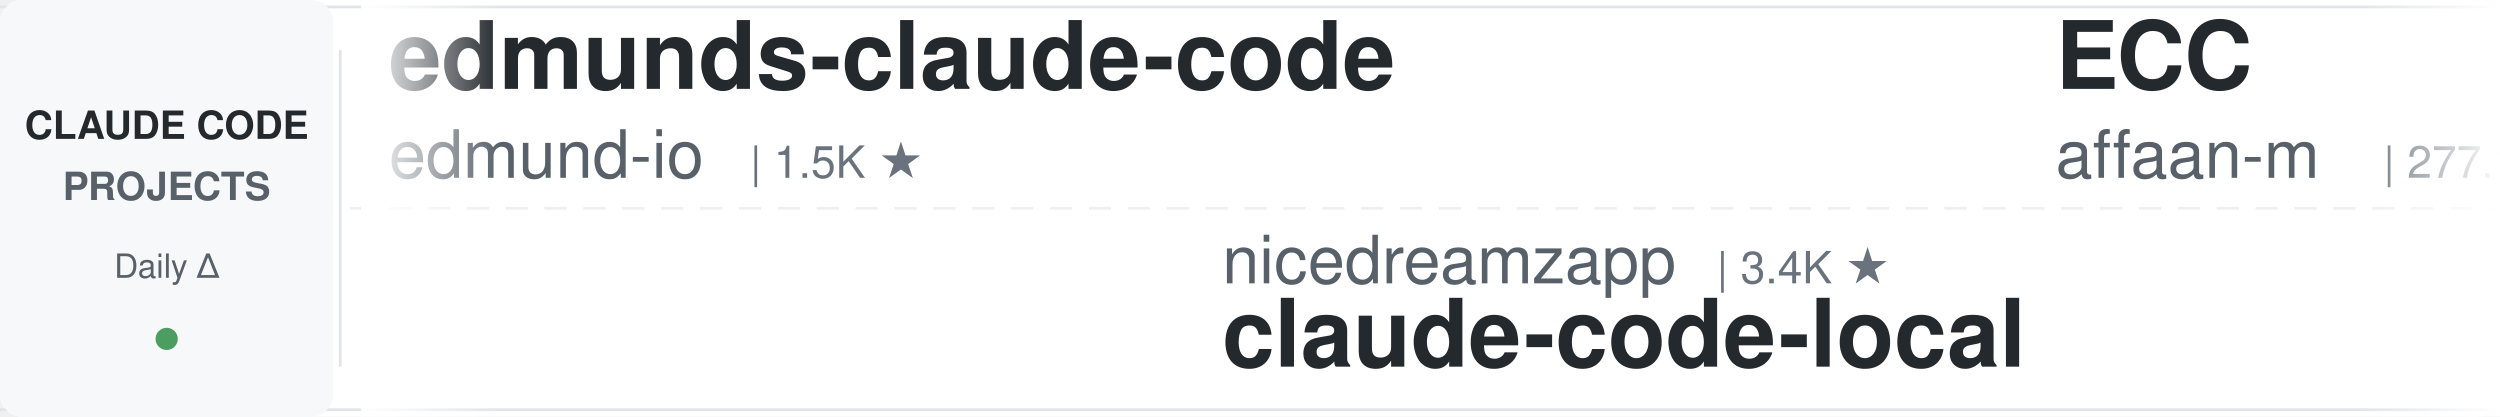
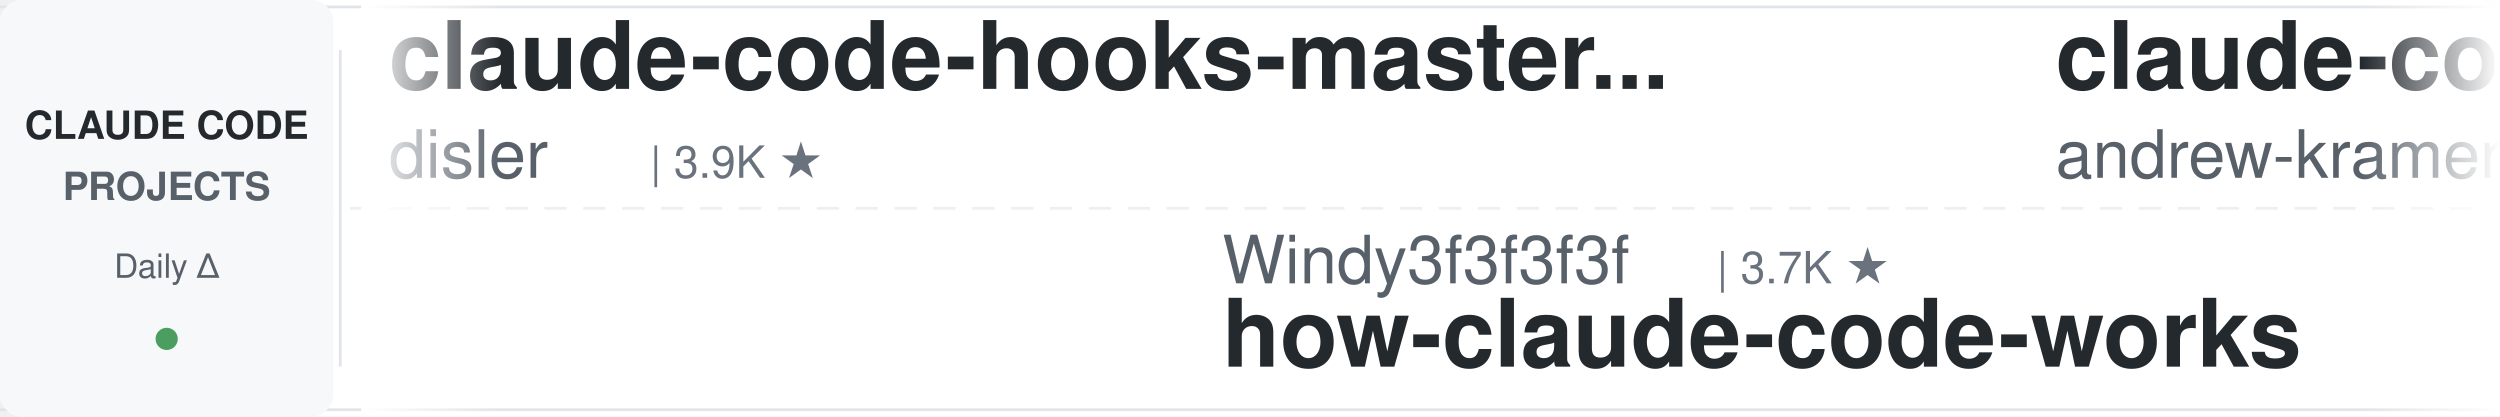
<svg xmlns="http://www.w3.org/2000/svg" width="900" height="150">
  <defs>
    <linearGradient id="leftFade" x1="0%" y1="0%" x2="100%" y2="0%">
      <stop offset="0%" style="stop-color:#ffffff;stop-opacity:1" />
      <stop offset="100%" style="stop-color:#ffffff;stop-opacity:0" />
    </linearGradient>
    <linearGradient id="rightFade" x1="0%" y1="0%" x2="100%" y2="0%">
      <stop offset="0%" style="stop-color:#ffffff;stop-opacity:0" />
      <stop offset="100%" style="stop-color:#ffffff;stop-opacity:1" />
    </linearGradient>
  </defs>
  <rect width="900" height="150" fill="#ffffff" rx="8" />
  <rect x="0" y="2" width="900" height="1" fill="#e1e4e8" />
  <rect x="0" y="147" width="900" height="1" fill="#e1e4e8" />
  <line x1="0" y1="75" x2="900" y2="75" stroke="#e1e4e8" stroke-width="1" stroke-dasharray="8 6" opacity="0.6" />
  <rect x="0" y="0" width="120" height="150" fill="#f6f8fa" rx="8" />
  <text x="60" y="50" font-family="-apple-system, BlinkMacSystemFont, 'Segoe UI', Helvetica, Arial, sans-serif" font-size="14" font-weight="600" fill="#24292e" text-anchor="middle">CLAUDE CODE</text>
  <text x="60" y="72" font-family="-apple-system, BlinkMacSystemFont, 'Segoe UI', Helvetica, Arial, sans-serif" font-size="14" font-weight="600" fill="#586069" text-anchor="middle">PROJECTS</text>
  <text x="60" y="100" font-family="-apple-system, BlinkMacSystemFont, 'Segoe UI', Helvetica, Arial, sans-serif" font-size="12" font-weight="500" fill="#586069" text-anchor="middle">Daily Δ</text>
  <circle cx="60" cy="122" r="4" fill="#22863a" opacity="0.8" />
  <rect x="122" y="18" width="1" height="114" fill="#e1e4e8" />
  <clipPath id="tickerClip">
    <rect x="130" y="0" width="770" height="150" />
  </clipPath>
  <g clip-path="url(#tickerClip)">
    <g id="tickerItems">
      <animateTransform attributeName="transform" attributeType="XML" type="translate" from="0 0" to="-3000 0" dur="54s" repeatCount="indefinite" />
      <g transform="translate(0, 0)">
-         <text x="140" y="32" font-family="-apple-system, BlinkMacSystemFont, 'Segoe UI', Helvetica, Arial, sans-serif" font-size="34" font-weight="600" fill="#24292e">edmunds-claude-code</text>
-         <text x="140" y="64" font-family="-apple-system, BlinkMacSystemFont, 'Segoe UI', Helvetica, Arial, sans-serif" font-size="24" font-weight="400" fill="#586069">edmund-io</text>
-         <text x="270" y="64" font-family="-apple-system, BlinkMacSystemFont, 'Segoe UI', Helvetica, Arial, sans-serif" font-size="16" font-weight="500" fill="#6a737d">| 1.5K ★</text>
+         <text x="140" y="32" font-family="-apple-system, BlinkMacSystemFont, 'Segoe UI', Helvetica, Arial, sans-serif" font-size="34" font-weight="600" fill="#24292e">claude-code-hooks-master...</text>
+         <text x="140" y="64" font-family="-apple-system, BlinkMacSystemFont, 'Segoe UI', Helvetica, Arial, sans-serif" font-size="24" font-weight="400" fill="#586069">disler</text>
+         <text x="234" y="64" font-family="-apple-system, BlinkMacSystemFont, 'Segoe UI', Helvetica, Arial, sans-serif" font-size="16" font-weight="500" fill="#6a737d">| 3.9K ★</text>
      </g>
      <g transform="translate(300, 0)">
-         <text x="140" y="102" font-family="-apple-system, BlinkMacSystemFont, 'Segoe UI', Helvetica, Arial, sans-serif" font-size="24" font-weight="400" fill="#586069">nicedreamzapp</text>
-         <text x="318" y="102" font-family="-apple-system, BlinkMacSystemFont, 'Segoe UI', Helvetica, Arial, sans-serif" font-size="16" font-weight="500" fill="#6a737d">| 3.4K ★</text>
-         <text x="140" y="132" font-family="-apple-system, BlinkMacSystemFont, 'Segoe UI', Helvetica, Arial, sans-serif" font-size="34" font-weight="600" fill="#24292e">claude-code-local</text>
+         <text x="140" y="102" font-family="-apple-system, BlinkMacSystemFont, 'Segoe UI', Helvetica, Arial, sans-serif" font-size="24" font-weight="400" fill="#586069">Windy3f3f3f3f</text>
+         <text x="318" y="102" font-family="-apple-system, BlinkMacSystemFont, 'Segoe UI', Helvetica, Arial, sans-serif" font-size="16" font-weight="500" fill="#6a737d">| 3.7K ★</text>
+         <text x="140" y="132" font-family="-apple-system, BlinkMacSystemFont, 'Segoe UI', Helvetica, Arial, sans-serif" font-size="34" font-weight="600" fill="#24292e">how-claude-code-works</text>
      </g>
      <g transform="translate(600, 0)">
-         <text x="140" y="32" font-family="-apple-system, BlinkMacSystemFont, 'Segoe UI', Helvetica, Arial, sans-serif" font-size="34" font-weight="600" fill="#24292e">ECC</text>
-         <text x="140" y="64" font-family="-apple-system, BlinkMacSystemFont, 'Segoe UI', Helvetica, Arial, sans-serif" font-size="24" font-weight="400" fill="#586069">affaan-m</text>
-         <text x="258" y="64" font-family="-apple-system, BlinkMacSystemFont, 'Segoe UI', Helvetica, Arial, sans-serif" font-size="16" font-weight="500" fill="#6a737d">| 277.1K ★</text>
+         <text x="140" y="32" font-family="-apple-system, BlinkMacSystemFont, 'Segoe UI', Helvetica, Arial, sans-serif" font-size="34" font-weight="600" fill="#24292e">claude-code-source-build</text>
+         <text x="140" y="64" font-family="-apple-system, BlinkMacSystemFont, 'Segoe UI', Helvetica, Arial, sans-serif" font-size="24" font-weight="400" fill="#586069">andrew-kramer-inno</text>
+         <text x="378" y="64" font-family="-apple-system, BlinkMacSystemFont, 'Segoe UI', Helvetica, Arial, sans-serif" font-size="16" font-weight="500" fill="#6a737d">| 593 ★</text>
      </g>
      <g transform="translate(900, 0)">
-         <text x="140" y="102" font-family="-apple-system, BlinkMacSystemFont, 'Segoe UI', Helvetica, Arial, sans-serif" font-size="24" font-weight="400" fill="#586069">OneRedOak</text>
-         <text x="270" y="102" font-family="-apple-system, BlinkMacSystemFont, 'Segoe UI', Helvetica, Arial, sans-serif" font-size="16" font-weight="500" fill="#6a737d">| 3.9K ★</text>
-         <text x="140" y="132" font-family="-apple-system, BlinkMacSystemFont, 'Segoe UI', Helvetica, Arial, sans-serif" font-size="34" font-weight="600" fill="#24292e">claude-code-workflows</text>
+         <text x="140" y="102" font-family="-apple-system, BlinkMacSystemFont, 'Segoe UI', Helvetica, Arial, sans-serif" font-size="24" font-weight="400" fill="#586069">daymade</text>
+         <text x="246" y="102" font-family="-apple-system, BlinkMacSystemFont, 'Segoe UI', Helvetica, Arial, sans-serif" font-size="16" font-weight="500" fill="#6a737d">| 1.5K ★</text>
+         <text x="140" y="132" font-family="-apple-system, BlinkMacSystemFont, 'Segoe UI', Helvetica, Arial, sans-serif" font-size="34" font-weight="600" fill="#24292e">claude-code-skills</text>
      </g>
      <g transform="translate(1200, 0)">
-         <text x="140" y="32" font-family="-apple-system, BlinkMacSystemFont, 'Segoe UI', Helvetica, Arial, sans-serif" font-size="34" font-weight="600" fill="#24292e">learn-claude-code</text>
-         <text x="140" y="64" font-family="-apple-system, BlinkMacSystemFont, 'Segoe UI', Helvetica, Arial, sans-serif" font-size="24" font-weight="400" fill="#586069">shareAI-lab</text>
-         <text x="294" y="64" font-family="-apple-system, BlinkMacSystemFont, 'Segoe UI', Helvetica, Arial, sans-serif" font-size="16" font-weight="500" fill="#6a737d">| 78.4K ★</text>
+         <text x="140" y="32" font-family="-apple-system, BlinkMacSystemFont, 'Segoe UI', Helvetica, Arial, sans-serif" font-size="34" font-weight="600" fill="#24292e">free-claude-code</text>
+         <text x="140" y="64" font-family="-apple-system, BlinkMacSystemFont, 'Segoe UI', Helvetica, Arial, sans-serif" font-size="24" font-weight="400" fill="#586069">Alishahryar1</text>
+         <text x="306" y="64" font-family="-apple-system, BlinkMacSystemFont, 'Segoe UI', Helvetica, Arial, sans-serif" font-size="16" font-weight="500" fill="#6a737d">| 58.1K ★</text>
      </g>
      <g transform="translate(1500, 0)">
-         <text x="140" y="102" font-family="-apple-system, BlinkMacSystemFont, 'Segoe UI', Helvetica, Arial, sans-serif" font-size="24" font-weight="400" fill="#586069">feiskyer</text>
-         <text x="258" y="102" font-family="-apple-system, BlinkMacSystemFont, 'Segoe UI', Helvetica, Arial, sans-serif" font-size="16" font-weight="500" fill="#6a737d">| 1.7K ★</text>
-         <text x="140" y="132" font-family="-apple-system, BlinkMacSystemFont, 'Segoe UI', Helvetica, Arial, sans-serif" font-size="34" font-weight="600" fill="#24292e">claude-code-settings</text>
+         <text x="140" y="102" font-family="-apple-system, BlinkMacSystemFont, 'Segoe UI', Helvetica, Arial, sans-serif" font-size="24" font-weight="400" fill="#586069">frankbria</text>
+         <text x="270" y="102" font-family="-apple-system, BlinkMacSystemFont, 'Segoe UI', Helvetica, Arial, sans-serif" font-size="16" font-weight="500" fill="#6a737d">| 9.7K ★</text>
+         <text x="140" y="132" font-family="-apple-system, BlinkMacSystemFont, 'Segoe UI', Helvetica, Arial, sans-serif" font-size="34" font-weight="600" fill="#24292e">ralph-claude-code</text>
      </g>
      <g transform="translate(1800, 0)">
-         <text x="140" y="32" font-family="-apple-system, BlinkMacSystemFont, 'Segoe UI', Helvetica, Arial, sans-serif" font-size="34" font-weight="600" fill="#24292e">my-claude-code-setup</text>
-         <text x="140" y="64" font-family="-apple-system, BlinkMacSystemFont, 'Segoe UI', Helvetica, Arial, sans-serif" font-size="24" font-weight="400" fill="#586069">centminmod</text>
-         <text x="282" y="64" font-family="-apple-system, BlinkMacSystemFont, 'Segoe UI', Helvetica, Arial, sans-serif" font-size="16" font-weight="500" fill="#6a737d">| 2.7K ★</text>
-       </g>
-       <g transform="translate(2100, 0)">
-         <text x="140" y="102" font-family="-apple-system, BlinkMacSystemFont, 'Segoe UI', Helvetica, Arial, sans-serif" font-size="24" font-weight="400" fill="#586069">lintsinghua</text>
-         <text x="294" y="102" font-family="-apple-system, BlinkMacSystemFont, 'Segoe UI', Helvetica, Arial, sans-serif" font-size="16" font-weight="500" fill="#6a737d">| 4.3K ★</text>
-         <text x="140" y="132" font-family="-apple-system, BlinkMacSystemFont, 'Segoe UI', Helvetica, Arial, sans-serif" font-size="34" font-weight="600" fill="#24292e">claude-code-book</text>
-       </g>
-       <g transform="translate(2400, 0)">
        <text x="140" y="32" font-family="-apple-system, BlinkMacSystemFont, 'Segoe UI', Helvetica, Arial, sans-serif" font-size="34" font-weight="600" fill="#24292e">claude-code-source</text>
        <text x="140" y="64" font-family="-apple-system, BlinkMacSystemFont, 'Segoe UI', Helvetica, Arial, sans-serif" font-size="24" font-weight="400" fill="#586069">hangsman</text>
        <text x="258" y="64" font-family="-apple-system, BlinkMacSystemFont, 'Segoe UI', Helvetica, Arial, sans-serif" font-size="16" font-weight="500" fill="#6a737d">| 798 ★</text>
      </g>
+       <g transform="translate(2100, 0)">
+         <text x="140" y="102" font-family="-apple-system, BlinkMacSystemFont, 'Segoe UI', Helvetica, Arial, sans-serif" font-size="24" font-weight="400" fill="#586069">kodu-ai</text>
+         <text x="246" y="102" font-family="-apple-system, BlinkMacSystemFont, 'Segoe UI', Helvetica, Arial, sans-serif" font-size="16" font-weight="500" fill="#6a737d">| 5.2K ★</text>
+         <text x="140" y="132" font-family="-apple-system, BlinkMacSystemFont, 'Segoe UI', Helvetica, Arial, sans-serif" font-size="34" font-weight="600" fill="#24292e">claude-coder</text>
+       </g>
+       <g transform="translate(2400, 0)">
+         <text x="140" y="32" font-family="-apple-system, BlinkMacSystemFont, 'Segoe UI', Helvetica, Arial, sans-serif" font-size="34" font-weight="600" fill="#24292e">claude-code-local</text>
+         <text x="140" y="64" font-family="-apple-system, BlinkMacSystemFont, 'Segoe UI', Helvetica, Arial, sans-serif" font-size="24" font-weight="400" fill="#586069">nicedreamzapp</text>
+         <text x="318" y="64" font-family="-apple-system, BlinkMacSystemFont, 'Segoe UI', Helvetica, Arial, sans-serif" font-size="16" font-weight="500" fill="#6a737d">| 3.4K ★</text>
+       </g>
      <g transform="translate(2700, 0)">
-         <text x="140" y="102" font-family="-apple-system, BlinkMacSystemFont, 'Segoe UI', Helvetica, Arial, sans-serif" font-size="24" font-weight="400" fill="#586069">digitalsamba</text>
-         <text x="306" y="102" font-family="-apple-system, BlinkMacSystemFont, 'Segoe UI', Helvetica, Arial, sans-serif" font-size="16" font-weight="500" fill="#6a737d">| 2.2K ★</text>
-         <text x="140" y="132" font-family="-apple-system, BlinkMacSystemFont, 'Segoe UI', Helvetica, Arial, sans-serif" font-size="34" font-weight="600" fill="#24292e">claude-code-video-toolki...</text>
+         <text x="140" y="102" font-family="-apple-system, BlinkMacSystemFont, 'Segoe UI', Helvetica, Arial, sans-serif" font-size="24" font-weight="400" fill="#586069">VILA-Lab</text>
+         <text x="258" y="102" font-family="-apple-system, BlinkMacSystemFont, 'Segoe UI', Helvetica, Arial, sans-serif" font-size="16" font-weight="500" fill="#6a737d">| 2.2K ★</text>
+         <text x="140" y="132" font-family="-apple-system, BlinkMacSystemFont, 'Segoe UI', Helvetica, Arial, sans-serif" font-size="34" font-weight="600" fill="#24292e">Dive-into-Claude-Code</text>
      </g>
      <g transform="translate(3000, 0)">
-         <text x="140" y="32" font-family="-apple-system, BlinkMacSystemFont, 'Segoe UI', Helvetica, Arial, sans-serif" font-size="34" font-weight="600" fill="#24292e">edmunds-claude-code</text>
-         <text x="140" y="64" font-family="-apple-system, BlinkMacSystemFont, 'Segoe UI', Helvetica, Arial, sans-serif" font-size="24" font-weight="400" fill="#586069">edmund-io</text>
-         <text x="270" y="64" font-family="-apple-system, BlinkMacSystemFont, 'Segoe UI', Helvetica, Arial, sans-serif" font-size="16" font-weight="500" fill="#6a737d">| 1.5K ★</text>
+         <text x="140" y="32" font-family="-apple-system, BlinkMacSystemFont, 'Segoe UI', Helvetica, Arial, sans-serif" font-size="34" font-weight="600" fill="#24292e">claude-code-hooks-master...</text>
+         <text x="140" y="64" font-family="-apple-system, BlinkMacSystemFont, 'Segoe UI', Helvetica, Arial, sans-serif" font-size="24" font-weight="400" fill="#586069">disler</text>
+         <text x="234" y="64" font-family="-apple-system, BlinkMacSystemFont, 'Segoe UI', Helvetica, Arial, sans-serif" font-size="16" font-weight="500" fill="#6a737d">| 3.9K ★</text>
      </g>
      <g transform="translate(3300, 0)">
-         <text x="140" y="102" font-family="-apple-system, BlinkMacSystemFont, 'Segoe UI', Helvetica, Arial, sans-serif" font-size="24" font-weight="400" fill="#586069">nicedreamzapp</text>
-         <text x="318" y="102" font-family="-apple-system, BlinkMacSystemFont, 'Segoe UI', Helvetica, Arial, sans-serif" font-size="16" font-weight="500" fill="#6a737d">| 3.4K ★</text>
-         <text x="140" y="132" font-family="-apple-system, BlinkMacSystemFont, 'Segoe UI', Helvetica, Arial, sans-serif" font-size="34" font-weight="600" fill="#24292e">claude-code-local</text>
+         <text x="140" y="102" font-family="-apple-system, BlinkMacSystemFont, 'Segoe UI', Helvetica, Arial, sans-serif" font-size="24" font-weight="400" fill="#586069">Windy3f3f3f3f</text>
+         <text x="318" y="102" font-family="-apple-system, BlinkMacSystemFont, 'Segoe UI', Helvetica, Arial, sans-serif" font-size="16" font-weight="500" fill="#6a737d">| 3.7K ★</text>
+         <text x="140" y="132" font-family="-apple-system, BlinkMacSystemFont, 'Segoe UI', Helvetica, Arial, sans-serif" font-size="34" font-weight="600" fill="#24292e">how-claude-code-works</text>
      </g>
      <g transform="translate(3600, 0)">
-         <text x="140" y="32" font-family="-apple-system, BlinkMacSystemFont, 'Segoe UI', Helvetica, Arial, sans-serif" font-size="34" font-weight="600" fill="#24292e">ECC</text>
-         <text x="140" y="64" font-family="-apple-system, BlinkMacSystemFont, 'Segoe UI', Helvetica, Arial, sans-serif" font-size="24" font-weight="400" fill="#586069">affaan-m</text>
-         <text x="258" y="64" font-family="-apple-system, BlinkMacSystemFont, 'Segoe UI', Helvetica, Arial, sans-serif" font-size="16" font-weight="500" fill="#6a737d">| 277.1K ★</text>
+         <text x="140" y="32" font-family="-apple-system, BlinkMacSystemFont, 'Segoe UI', Helvetica, Arial, sans-serif" font-size="34" font-weight="600" fill="#24292e">claude-code-source-build</text>
+         <text x="140" y="64" font-family="-apple-system, BlinkMacSystemFont, 'Segoe UI', Helvetica, Arial, sans-serif" font-size="24" font-weight="400" fill="#586069">andrew-kramer-inno</text>
+         <text x="378" y="64" font-family="-apple-system, BlinkMacSystemFont, 'Segoe UI', Helvetica, Arial, sans-serif" font-size="16" font-weight="500" fill="#6a737d">| 593 ★</text>
      </g>
      <g transform="translate(3900, 0)">
-         <text x="140" y="102" font-family="-apple-system, BlinkMacSystemFont, 'Segoe UI', Helvetica, Arial, sans-serif" font-size="24" font-weight="400" fill="#586069">OneRedOak</text>
-         <text x="270" y="102" font-family="-apple-system, BlinkMacSystemFont, 'Segoe UI', Helvetica, Arial, sans-serif" font-size="16" font-weight="500" fill="#6a737d">| 3.9K ★</text>
-         <text x="140" y="132" font-family="-apple-system, BlinkMacSystemFont, 'Segoe UI', Helvetica, Arial, sans-serif" font-size="34" font-weight="600" fill="#24292e">claude-code-workflows</text>
+         <text x="140" y="102" font-family="-apple-system, BlinkMacSystemFont, 'Segoe UI', Helvetica, Arial, sans-serif" font-size="24" font-weight="400" fill="#586069">daymade</text>
+         <text x="246" y="102" font-family="-apple-system, BlinkMacSystemFont, 'Segoe UI', Helvetica, Arial, sans-serif" font-size="16" font-weight="500" fill="#6a737d">| 1.5K ★</text>
+         <text x="140" y="132" font-family="-apple-system, BlinkMacSystemFont, 'Segoe UI', Helvetica, Arial, sans-serif" font-size="34" font-weight="600" fill="#24292e">claude-code-skills</text>
      </g>
    </g>
  </g>
  <rect x="130" y="0" width="50" height="150" fill="url(#leftFade)" />
  <rect x="850" y="0" width="50" height="150" fill="url(#rightFade)" />
</svg>
